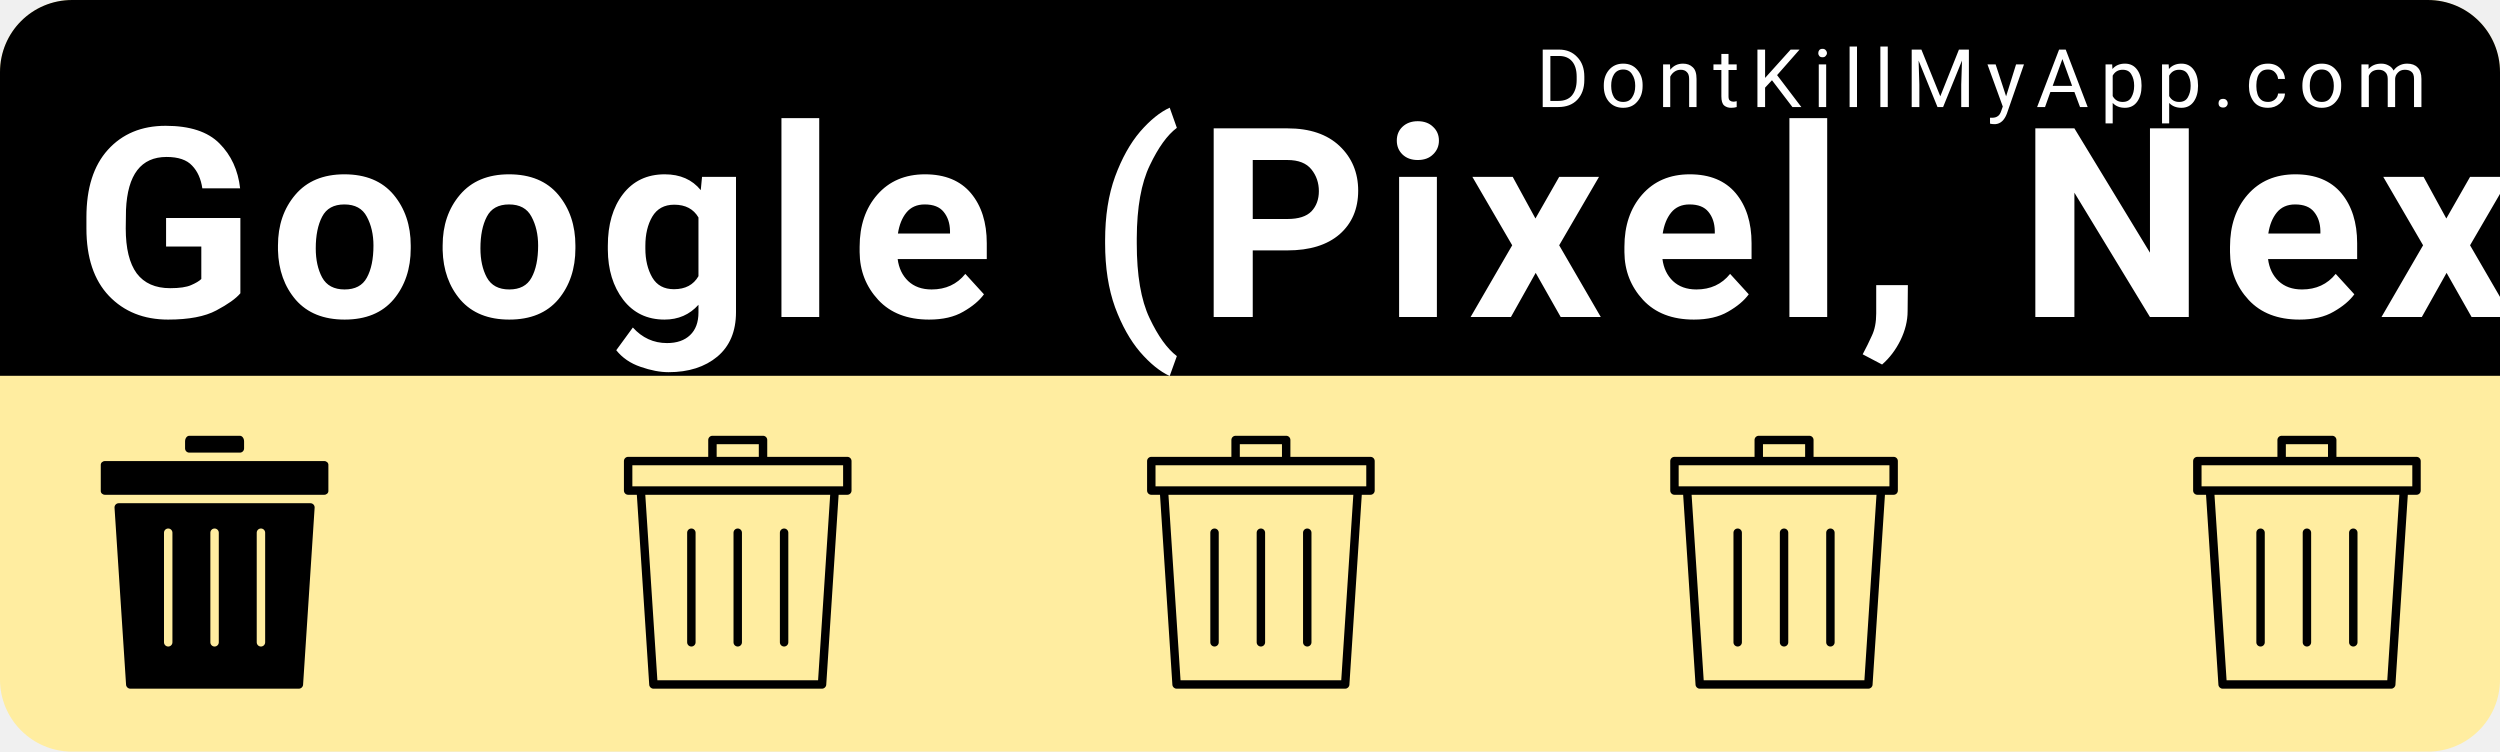
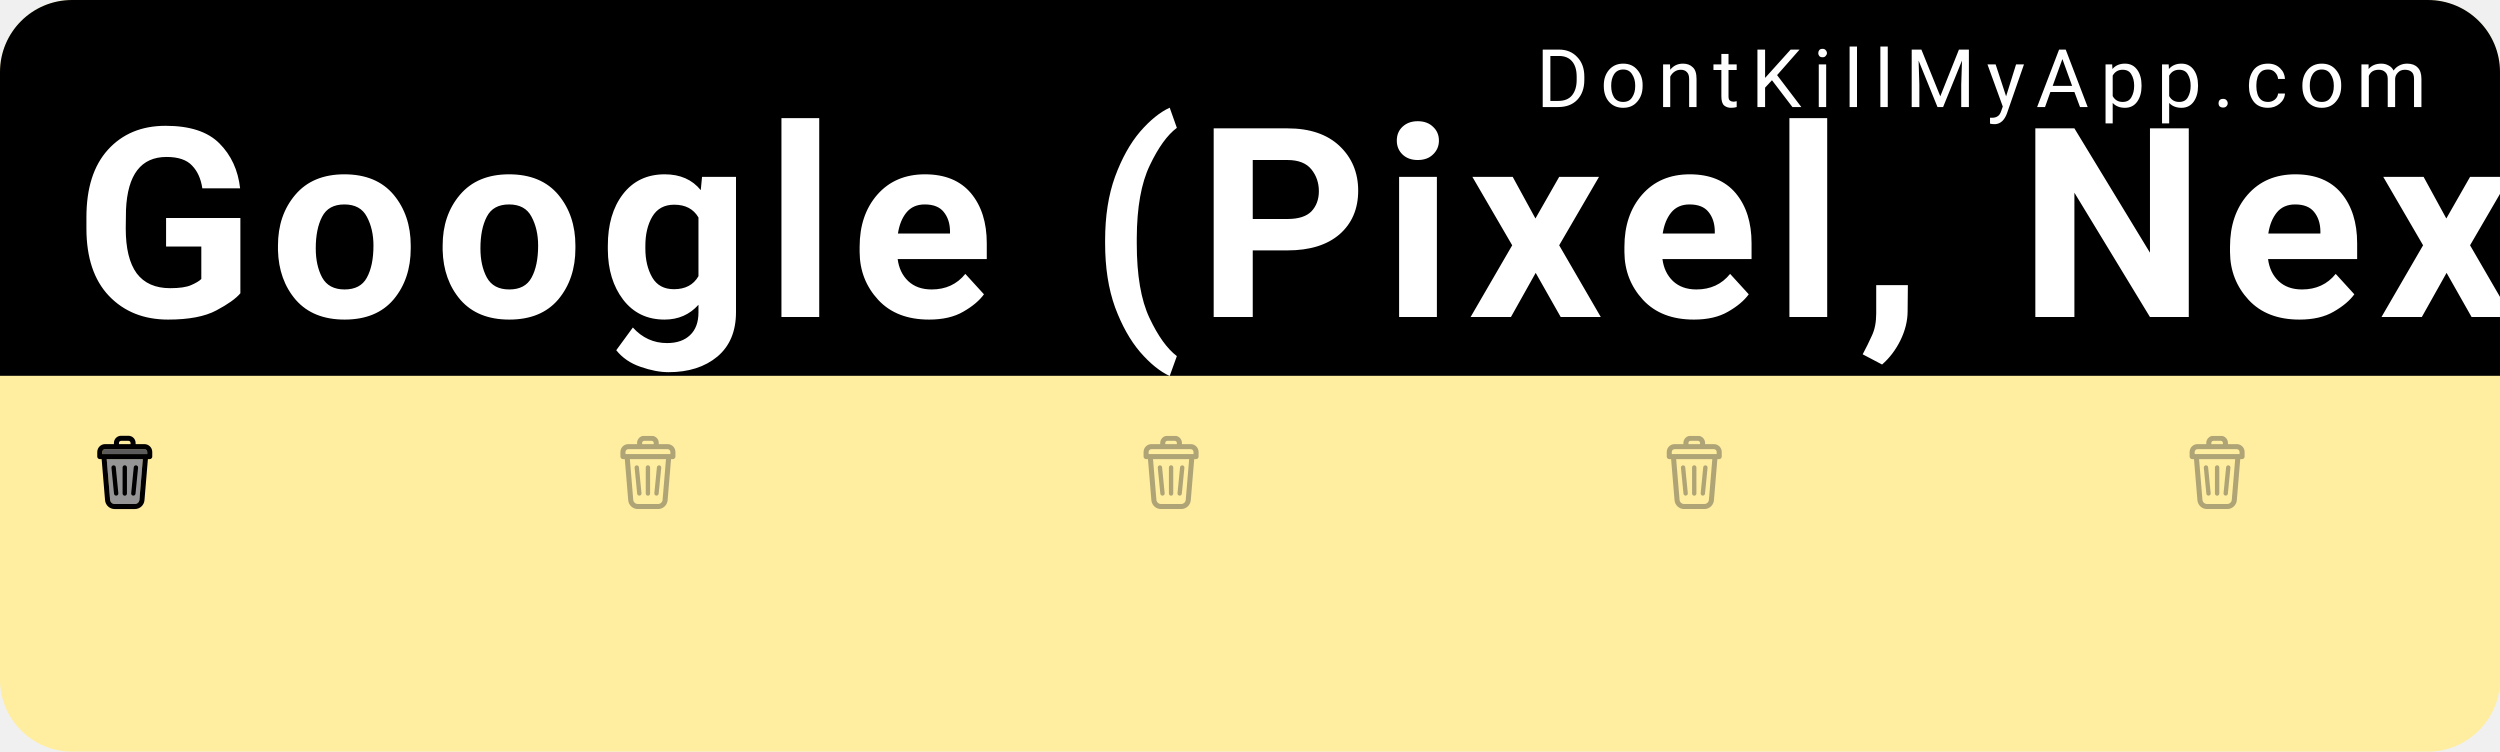
<svg xmlns="http://www.w3.org/2000/svg" width="153mm" height="46mm" viewBox="0 0 153 46" version="1.1" id="svg8">
  <defs id="defs2" />
  <g id="layer1" transform="translate(0,-251)">
    <rect style="color:#000000;clip-rule:nonzero;display:inline;overflow:visible;visibility:visible;opacity:1;isolation:auto;mix-blend-mode:normal;color-interpolation:sRGB;color-interpolation-filters:linearRGB;solid-color:#000000;solid-opacity:1;fill:#ffeda0;fill-opacity:1;fill-rule:nonzero;stroke:none;stroke-width:0.529;stroke-linecap:round;stroke-linejoin:miter;stroke-miterlimit:4;stroke-dasharray:none;stroke-dashoffset:0;stroke-opacity:1;color-rendering:auto;image-rendering:auto;shape-rendering:auto;text-rendering:auto;enable-background:accumulate" id="bkg" width="153" height="46" x="6.5503158e-15" y="251" rx="4.416" ry="4.416" />
    <path style="color:#000000;clip-rule:nonzero;display:inline;overflow:visible;visibility:visible;opacity:1;isolation:auto;mix-blend-mode:normal;color-interpolation:sRGB;color-interpolation-filters:linearRGB;solid-color:#000000;solid-opacity:1;fill:#000000;fill-opacity:1;fill-rule:nonzero;stroke:none;stroke-width:2;stroke-linecap:round;stroke-linejoin:miter;stroke-miterlimit:4;stroke-dasharray:none;stroke-dashoffset:0;stroke-opacity:1;color-rendering:auto;image-rendering:auto;shape-rendering:auto;text-rendering:auto;enable-background:accumulate" d="M 16.689,0 C 7.443,0 0,7.443 0,16.689 V 86.93 H 578.268 V 16.689 C 578.268,7.443 570.824,0 561.578,0 Z" id="bkgtop" transform="matrix(0.2645833,0,0,0.2645833,0,251)" />
    <text xml:space="preserve" style="font-style:normal;font-variant:normal;font-weight:300;font-stretch:normal;font-size:9.648px;line-height:0%;font-family:Roboto;-inkscape-font-specification:'Roboto Light';text-align:start;letter-spacing:0.685px;word-spacing:0px;writing-mode:lr-tb;text-anchor:start;fill:#ffffff;fill-opacity:1;stroke:none;stroke-width:0.201px;stroke-linecap:butt;stroke-linejoin:miter;stroke-opacity:1" x="94.007" y="257.55" id="link">
      <tspan id="tspan817" x="94.007" y="257.55" style="font-style:normal;font-variant:normal;font-weight:normal;font-stretch:normal;font-size:4.939px;font-family:Roboto;-inkscape-font-specification:Roboto;fill:#ffffff;stroke-width:0.201px">DontKillMyApp.com</tspan>
    </text>
    <text xml:space="preserve" style="font-style:normal;font-variant:normal;font-weight:bold;font-stretch:normal;font-size:12.7px;line-height:0%;font-family:Roboto;-inkscape-font-specification:'Roboto Bold';text-align:start;letter-spacing:0.902px;word-spacing:0px;writing-mode:lr-tb;text-anchor:start;fill:#ffffff;fill-opacity:1;stroke:none;stroke-width:0.265px;stroke-linecap:butt;stroke-linejoin:miter;stroke-opacity:1" x="4.538" y="270.402" id="vendor">
      <tspan id="tspan821" x="4.538" y="270.402" style="font-style:normal;font-variant:normal;font-weight:bold;font-stretch:normal;font-size:16.228px;font-family:Roboto;-inkscape-font-specification:'Roboto Bold';fill:#ffffff;stroke-width:0.265px">Google (Pixel, Nexus)</tspan>
    </text>
    <g id="poo1" transform="matrix(0.01510025,0,0,0.01510025,5.393161,277.6693)">
-       <svg version="1.1" id="Layer_1" x="0px" y="0px" width="1025" height="1025" viewBox="0 0 512 512" style="enable-background:new 0 0 512 512;" xml:space="preserve">
-         <g>
-           <g>
-             <path d="M307.2,0H204.8c-4.71,0-8.533,5.086-8.533,11.375V25.6c0,4.71,3.823,8.533,8.533,8.533h102.4    c4.71,0,8.533-3.823,8.533-8.533V11.375C315.733,5.086,311.91,0,307.2,0z" />
-           </g>
-         </g>
-         <g>
-           <g>
-             <path d="M477.867,51.2H315.733H196.267H34.133c-4.71,0-8.533,3.396-8.533,7.586v53.094c0,4.19,3.823,7.586,8.533,7.586h443.733    c4.719,0,8.533-3.396,8.533-7.586V58.786C486.4,54.596,482.586,51.2,477.867,51.2z" />
-           </g>
-         </g>
-         <g>
-           <g>
-             <path d="M450.039,136.533H61.961c-4.932,0-8.832,4.164-8.516,9.088l23.373,358.4c0.299,4.489,4.019,7.979,8.516,7.979h341.333    c4.497,0,8.226-3.49,8.516-7.979l23.373-358.4C458.88,140.698,454.972,136.533,450.039,136.533z M170.667,418.133    c0,4.719-3.823,8.533-8.533,8.533c-4.71,0-8.533-3.814-8.533-8.533V196.267c0-4.719,3.823-8.533,8.533-8.533    c4.71,0,8.533,3.814,8.533,8.533V418.133z M264.533,418.133c0,4.719-3.823,8.533-8.533,8.533s-8.533-3.814-8.533-8.533V196.267    c0-4.719,3.823-8.533,8.533-8.533s8.533,3.814,8.533,8.533V418.133z M358.4,418.133c0,4.719-3.823,8.533-8.533,8.533    s-8.533-3.814-8.533-8.533V196.267c0-4.719,3.823-8.533,8.533-8.533s8.533,3.814,8.533,8.533V418.133z" />
-           </g>
-         </g>
-         <g>
- </g>
-         <g>
- </g>
-         <g>
- </g>
-         <g>
- </g>
-         <g>
- </g>
-         <g>
- </g>
-         <g>
- </g>
-         <g>
- </g>
-         <g>
- </g>
-         <g>
- </g>
-         <g>
- </g>
-         <g>
- </g>
-         <g>
- </g>
-         <g>
- </g>
-         <g>
- </g>
+       <svg version="1.1" id="Layer_1" x="0px" y="0px" height="297px" width="297px" viewBox="0 0 297 297" style="enable-background:new 0 0 297 297;" xml:space="preserve">
+         <defs id="defs44">
+ 
+ 
+ 
+ 
+ 
+ 	</defs>
+         <path style="fill:#959595;fill-opacity:1" d="M 221.74,94.57 207.98,259.6 c -0.79,9.51 -8.88,16.95 -18.42,16.95 h -82.12 c -9.53,0 -17.63,-7.44 -18.42,-16.95 L 75.27,94.57 Z" id="path2" />
+         <path style="fill:#5b5b5b;fill-opacity:1" d="m 239.49,65.69 v 8.43 H 57.51 v -8.43 c 0,-6.32 5.14,-11.47 11.47,-11.47 h 159.05 c 6.32,0 11.46,5.15 11.46,11.47 z" id="path4" />
+         <path d="m 259.94,65.69 v 18.66 c 0,5.64 -4.58,10.22 -10.22,10.22 h -7.46 l -13.9,166.73 c -1.67,20.02 -18.71,35.7 -38.8,35.7 H 107.44 C 87.36,297 70.31,281.32 68.64,261.3 L 54.75,94.57 h -7.46 c -5.65,0 -10.23,-4.58 -10.23,-10.22 V 65.69 c 0,-17.6 14.32,-31.91 31.92,-31.91 h 35.56 V 29.05 C 104.54,13.03 117.57,0 133.59,0 h 29.82 c 16.02,0 29.06,13.03 29.06,29.05 v 4.73 h 35.56 c 17.6,0 31.91,14.31 31.91,31.91 z m -20.45,8.43 v -8.43 c 0,-6.32 -5.14,-11.47 -11.46,-11.47 H 68.98 c -6.33,0 -11.47,5.15 -11.47,11.47 v 8.43 z M 207.98,259.6 221.74,94.57 H 75.27 L 89.02,259.6 c 0.79,9.51 8.89,16.95 18.42,16.95 h 82.12 c 9.54,0 17.63,-7.44 18.42,-16.95 z M 172.02,33.78 v -4.73 c 0,-4.74 -3.86,-8.6 -8.61,-8.6 h -29.82 c -4.74,0 -8.6,3.86 -8.6,8.6 v 4.73 z" id="path6" />
+         <g id="g11">
+ </g>
+         <g id="g13">
+ </g>
+         <g id="g15">
+ </g>
+         <g id="g17">
+ </g>
+         <g id="g19">
+ </g>
+         <g id="g21">
+ </g>
+         <g id="g23">
+ </g>
+         <g id="g25">
+ </g>
+         <g id="g27">
+ </g>
+         <g id="g29">
+ </g>
+         <g id="g31">
+ </g>
+         <g id="g33">
+ </g>
+         <g id="g35">
+ </g>
+         <g id="g37">
+ </g>
+         <g id="g39">
+ </g>
+         <rect style="color:#000000;clip-rule:nonzero;display:inline;overflow:visible;visibility:visible;opacity:1;isolation:auto;mix-blend-mode:normal;color-interpolation:sRGB;color-interpolation-filters:linearRGB;solid-color:#000000;solid-opacity:1;fill:#000000;fill-opacity:1;fill-rule:nonzero;stroke:none;stroke-width:1;stroke-linecap:round;stroke-linejoin:miter;stroke-miterlimit:4;stroke-dasharray:none;stroke-dashoffset:0;stroke-opacity:0.93;color-rendering:auto;image-rendering:auto;shape-rendering:auto;text-rendering:auto;enable-background:accumulate" id="rect860" width="17.619" height="123.331" x="81.387" y="129.326" rx="8.809" ry="8.809" transform="rotate(-5.630683)" />
+         <rect ry="8.809" rx="8.809" y="100.186" x="196.562" height="123.331" width="17.619" id="rect862" style="color:#000000;clip-rule:nonzero;display:inline;overflow:visible;visibility:visible;opacity:1;isolation:auto;mix-blend-mode:normal;color-interpolation:sRGB;color-interpolation-filters:linearRGB;solid-color:#000000;solid-opacity:1;fill:#000000;fill-opacity:1;fill-rule:nonzero;stroke:none;stroke-width:1;stroke-linecap:round;stroke-linejoin:miter;stroke-miterlimit:4;stroke-dasharray:none;stroke-dashoffset:0;stroke-opacity:0.93;color-rendering:auto;image-rendering:auto;shape-rendering:auto;text-rendering:auto;enable-background:accumulate" transform="rotate(5.630683)" />
+         <rect style="color:#000000;clip-rule:nonzero;display:inline;overflow:visible;visibility:visible;opacity:1;isolation:auto;mix-blend-mode:normal;color-interpolation:sRGB;color-interpolation-filters:linearRGB;solid-color:#000000;solid-opacity:1;fill:#000000;fill-opacity:1;fill-rule:nonzero;stroke:none;stroke-width:1;stroke-linecap:round;stroke-linejoin:miter;stroke-miterlimit:4;stroke-dasharray:none;stroke-dashoffset:0;stroke-opacity:0.93;color-rendering:auto;image-rendering:auto;shape-rendering:auto;text-rendering:auto;enable-background:accumulate" id="rect864" width="17.619" height="123.331" x="139.691" y="119.555" rx="8.809" ry="8.809" />
      </svg>
    </g>
    <g transform="matrix(0.01510025,0,0,0.01510025,37.41043,277.6693)" id="poo2">
-       <svg version="1.1" id="Layer_1" x="0px" y="0px" viewBox="0 0 512 512" width="1025" height="1025" style="enable-background:new 0 0 512 512;" xml:space="preserve">
-         <g>
-           <g>
-             <path d="M477.867,42.667H315.733V8.533C315.733,3.814,311.91,0,307.2,0H204.8c-4.71,0-8.533,3.814-8.533,8.533v34.133H34.133    c-4.71,0-8.533,3.814-8.533,8.533v59.733c0,4.719,3.823,8.533,8.533,8.533h17.604l25.079,384.555    c0.299,4.489,4.019,7.979,8.516,7.979h341.333c4.497,0,8.226-3.49,8.516-7.979l25.079-384.555h17.604    c4.719,0,8.533-3.814,8.533-8.533V51.2C486.4,46.481,482.586,42.667,477.867,42.667z M213.333,17.067h85.333v25.6h-85.333V17.067z     M418.671,494.933H93.329L68.838,119.467h374.315L418.671,494.933z M469.333,102.4H42.667V59.733h426.667V102.4z" />
-           </g>
-         </g>
-         <g>
-           <g>
-             <path d="M256,187.733c-4.71,0-8.533,3.814-8.533,8.533v221.867c0,4.719,3.823,8.533,8.533,8.533c4.71,0,8.533-3.814,8.533-8.533    V196.267C264.533,191.548,260.71,187.733,256,187.733z" />
-           </g>
-         </g>
-         <g>
-           <g>
-             <path d="M162.133,187.733c-4.71,0-8.533,3.814-8.533,8.533v221.867c0,4.719,3.823,8.533,8.533,8.533    c4.71,0,8.533-3.814,8.533-8.533V196.267C170.667,191.548,166.844,187.733,162.133,187.733z" />
-           </g>
-         </g>
-         <g>
-           <g>
-             <path d="M349.867,187.733c-4.71,0-8.533,3.814-8.533,8.533v221.867c0,4.719,3.823,8.533,8.533,8.533s8.533-3.814,8.533-8.533    V196.267C358.4,191.548,354.577,187.733,349.867,187.733z" />
-           </g>
-         </g>
-         <g>
- </g>
-         <g>
- </g>
-         <g>
- </g>
-         <g>
- </g>
-         <g>
- </g>
-         <g>
- </g>
-         <g>
- </g>
-         <g>
- </g>
-         <g>
- </g>
-         <g>
- </g>
-         <g>
- </g>
-         <g>
- </g>
-         <g>
- </g>
-         <g>
- </g>
-         <g>
+       <svg version="1.1" id="Layer_1" x="0px" y="0px" height="297px" width="297px" viewBox="0 0 297 297" style="enable-background:new 0 0 297 297;" xml:space="preserve">
+         <defs id="defs44">
+ 
+ 
+ 
+ 
+ 
+ 	</defs>
+         <path d="M 133.59 0 C 117.57 2.3684758e-15 104.539 13.031 104.539 29.051 L 104.539 33.779 L 68.98 33.779 C 51.38 33.779 37.061 48.089 37.061 65.689 L 37.061 84.35 C 37.061 89.99 41.639 94.57 47.289 94.57 L 54.75 94.57 L 68.641 261.301 C 70.311 281.321 87.359 297 107.439 297 L 189.561 297 C 209.651 297 226.689 281.321 228.359 261.301 L 242.26 94.57 L 249.721 94.57 C 255.361 94.57 259.939 89.99 259.939 84.35 L 259.939 65.689 C 259.939 48.089 245.629 33.779 228.029 33.779 L 192.471 33.779 L 192.471 29.051 C 192.471 13.031 179.43 0 163.41 0 L 133.59 0 z M 133.59 20.449 L 163.41 20.449 C 168.16 20.449 172.02 24.311 172.02 29.051 L 172.02 33.779 L 124.99 33.779 L 124.99 29.051 C 124.99 24.311 128.85 20.449 133.59 20.449 z M 68.98 54.221 L 228.029 54.221 C 234.349 54.221 239.49 59.369 239.49 65.689 L 239.49 74.119 L 57.51 74.119 L 57.51 65.689 C 57.51 59.369 62.65 54.221 68.98 54.221 z M 75.27 94.57 L 221.74 94.57 L 207.98 259.6 C 207.19 269.11 199.101 276.551 189.561 276.551 L 107.439 276.551 C 97.909 276.551 89.81 269.11 89.02 259.6 L 75.27 94.57 z M 148.5 119.555 C 143.62 119.555 139.691 123.485 139.691 128.365 L 139.691 234.076 C 139.691 238.957 143.62 242.885 148.5 242.885 C 153.38 242.885 157.309 238.957 157.309 234.076 L 157.309 128.365 C 157.309 123.485 153.38 119.555 148.5 119.555 z M 103.354 119.809 C 103.055 119.808 102.753 119.824 102.449 119.854 C 97.592 120.332 94.068 124.628 94.547 129.484 L 104.92 234.686 C 105.399 239.542 109.694 243.067 114.551 242.588 C 119.408 242.109 122.932 237.814 122.453 232.957 L 112.08 127.756 C 111.631 123.203 107.829 119.819 103.354 119.809 z M 193.646 119.809 C 189.171 119.819 185.369 123.203 184.92 127.756 L 174.547 232.957 C 174.068 237.814 177.592 242.109 182.449 242.588 C 187.306 243.067 191.601 239.542 192.08 234.686 L 202.453 129.484 C 202.932 124.628 199.408 120.332 194.551 119.854 C 194.247 119.824 193.945 119.808 193.646 119.809 z " id="path6" style="fill:#363636;fill-opacity:1;opacity:0.4" />
+         <g id="g11">
+ </g>
+         <g id="g15">
+ </g>
+         <g id="g17">
+ </g>
+         <g id="g19">
+ </g>
+         <g id="g21">
+ </g>
+         <g id="g23">
+ </g>
+         <g id="g25">
+ </g>
+         <g id="g27">
+ </g>
+         <g id="g29">
+ </g>
+         <g id="g31">
+ </g>
+         <g id="g33">
+ </g>
+         <g id="g35">
+ </g>
+         <g id="g37">
+ </g>
+         <g id="g39">
</g>
      </svg>
    </g>
    <g id="poo3" transform="matrix(0.01510025,0,0,0.01510025,69.4277,277.6693)">
-       <svg version="1.1" id="Layer_1" x="0px" y="0px" viewBox="0 0 512 512" width="1025" height="1025" style="enable-background:new 0 0 512 512;" xml:space="preserve">
-         <g>
-           <g>
-             <path d="M477.867,42.667H315.733V8.533C315.733,3.814,311.91,0,307.2,0H204.8c-4.71,0-8.533,3.814-8.533,8.533v34.133H34.133    c-4.71,0-8.533,3.814-8.533,8.533v59.733c0,4.719,3.823,8.533,8.533,8.533h17.604l25.079,384.555    c0.299,4.489,4.019,7.979,8.516,7.979h341.333c4.497,0,8.226-3.49,8.516-7.979l25.079-384.555h17.604    c4.719,0,8.533-3.814,8.533-8.533V51.2C486.4,46.481,482.586,42.667,477.867,42.667z M213.333,17.067h85.333v25.6h-85.333V17.067z     M418.671,494.933H93.329L68.838,119.467h374.315L418.671,494.933z M469.333,102.4H42.667V59.733h426.667V102.4z" />
-           </g>
-         </g>
-         <g>
-           <g>
-             <path d="M256,187.733c-4.71,0-8.533,3.814-8.533,8.533v221.867c0,4.719,3.823,8.533,8.533,8.533c4.71,0,8.533-3.814,8.533-8.533    V196.267C264.533,191.548,260.71,187.733,256,187.733z" />
-           </g>
-         </g>
-         <g>
-           <g>
-             <path d="M162.133,187.733c-4.71,0-8.533,3.814-8.533,8.533v221.867c0,4.719,3.823,8.533,8.533,8.533    c4.71,0,8.533-3.814,8.533-8.533V196.267C170.667,191.548,166.844,187.733,162.133,187.733z" />
-           </g>
-         </g>
-         <g>
-           <g>
-             <path d="M349.867,187.733c-4.71,0-8.533,3.814-8.533,8.533v221.867c0,4.719,3.823,8.533,8.533,8.533s8.533-3.814,8.533-8.533    V196.267C358.4,191.548,354.577,187.733,349.867,187.733z" />
-           </g>
-         </g>
-         <g>
- </g>
-         <g>
- </g>
-         <g>
- </g>
-         <g>
- </g>
-         <g>
- </g>
-         <g>
- </g>
-         <g>
- </g>
-         <g>
- </g>
-         <g>
- </g>
-         <g>
- </g>
-         <g>
- </g>
-         <g>
- </g>
-         <g>
- </g>
-         <g>
- </g>
-         <g>
+       <svg version="1.1" id="Layer_1" x="0px" y="0px" height="297px" width="297px" viewBox="0 0 297 297" style="enable-background:new 0 0 297 297;" xml:space="preserve">
+         <defs id="defs44">
+ 
+ 
+ 
+ 
+ 
+ 	</defs>
+         <path d="M 133.59 0 C 117.57 2.3684758e-15 104.539 13.031 104.539 29.051 L 104.539 33.779 L 68.98 33.779 C 51.38 33.779 37.061 48.089 37.061 65.689 L 37.061 84.35 C 37.061 89.99 41.639 94.57 47.289 94.57 L 54.75 94.57 L 68.641 261.301 C 70.311 281.321 87.359 297 107.439 297 L 189.561 297 C 209.651 297 226.689 281.321 228.359 261.301 L 242.26 94.57 L 249.721 94.57 C 255.361 94.57 259.939 89.99 259.939 84.35 L 259.939 65.689 C 259.939 48.089 245.629 33.779 228.029 33.779 L 192.471 33.779 L 192.471 29.051 C 192.471 13.031 179.43 0 163.41 0 L 133.59 0 z M 133.59 20.449 L 163.41 20.449 C 168.16 20.449 172.02 24.311 172.02 29.051 L 172.02 33.779 L 124.99 33.779 L 124.99 29.051 C 124.99 24.311 128.85 20.449 133.59 20.449 z M 68.98 54.221 L 228.029 54.221 C 234.349 54.221 239.49 59.369 239.49 65.689 L 239.49 74.119 L 57.51 74.119 L 57.51 65.689 C 57.51 59.369 62.65 54.221 68.98 54.221 z M 75.27 94.57 L 221.74 94.57 L 207.98 259.6 C 207.19 269.11 199.101 276.551 189.561 276.551 L 107.439 276.551 C 97.909 276.551 89.81 269.11 89.02 259.6 L 75.27 94.57 z M 148.5 119.555 C 143.62 119.555 139.691 123.485 139.691 128.365 L 139.691 234.076 C 139.691 238.957 143.62 242.885 148.5 242.885 C 153.38 242.885 157.309 238.957 157.309 234.076 L 157.309 128.365 C 157.309 123.485 153.38 119.555 148.5 119.555 z M 103.354 119.809 C 103.055 119.808 102.753 119.824 102.449 119.854 C 97.592 120.332 94.068 124.628 94.547 129.484 L 104.92 234.686 C 105.399 239.542 109.694 243.067 114.551 242.588 C 119.408 242.109 122.932 237.814 122.453 232.957 L 112.08 127.756 C 111.631 123.203 107.829 119.819 103.354 119.809 z M 193.646 119.809 C 189.171 119.819 185.369 123.203 184.92 127.756 L 174.547 232.957 C 174.068 237.814 177.592 242.109 182.449 242.588 C 187.306 243.067 191.601 239.542 192.08 234.686 L 202.453 129.484 C 202.932 124.628 199.408 120.332 194.551 119.854 C 194.247 119.824 193.945 119.808 193.646 119.809 z " id="path6" style="fill:#363636;fill-opacity:1;opacity:0.4" />
+         <g id="g11">
+ </g>
+         <g id="g15">
+ </g>
+         <g id="g17">
+ </g>
+         <g id="g19">
+ </g>
+         <g id="g21">
+ </g>
+         <g id="g23">
+ </g>
+         <g id="g25">
+ </g>
+         <g id="g27">
+ </g>
+         <g id="g29">
+ </g>
+         <g id="g31">
+ </g>
+         <g id="g33">
+ </g>
+         <g id="g35">
+ </g>
+         <g id="g37">
+ </g>
+         <g id="g39">
</g>
      </svg>
    </g>
    <g transform="matrix(0.01510025,0,0,0.01510025,101.445,277.6693)" id="poo4">
-       <svg version="1.1" id="Layer_1" x="0px" y="0px" viewBox="0 0 512 512" width="1025" height="1025" style="enable-background:new 0 0 512 512;" xml:space="preserve">
-         <g>
-           <g>
-             <path d="M477.867,42.667H315.733V8.533C315.733,3.814,311.91,0,307.2,0H204.8c-4.71,0-8.533,3.814-8.533,8.533v34.133H34.133    c-4.71,0-8.533,3.814-8.533,8.533v59.733c0,4.719,3.823,8.533,8.533,8.533h17.604l25.079,384.555    c0.299,4.489,4.019,7.979,8.516,7.979h341.333c4.497,0,8.226-3.49,8.516-7.979l25.079-384.555h17.604    c4.719,0,8.533-3.814,8.533-8.533V51.2C486.4,46.481,482.586,42.667,477.867,42.667z M213.333,17.067h85.333v25.6h-85.333V17.067z     M418.671,494.933H93.329L68.838,119.467h374.315L418.671,494.933z M469.333,102.4H42.667V59.733h426.667V102.4z" />
-           </g>
-         </g>
-         <g>
-           <g>
-             <path d="M256,187.733c-4.71,0-8.533,3.814-8.533,8.533v221.867c0,4.719,3.823,8.533,8.533,8.533c4.71,0,8.533-3.814,8.533-8.533    V196.267C264.533,191.548,260.71,187.733,256,187.733z" />
-           </g>
-         </g>
-         <g>
-           <g>
-             <path d="M162.133,187.733c-4.71,0-8.533,3.814-8.533,8.533v221.867c0,4.719,3.823,8.533,8.533,8.533    c4.71,0,8.533-3.814,8.533-8.533V196.267C170.667,191.548,166.844,187.733,162.133,187.733z" />
-           </g>
-         </g>
-         <g>
-           <g>
-             <path d="M349.867,187.733c-4.71,0-8.533,3.814-8.533,8.533v221.867c0,4.719,3.823,8.533,8.533,8.533s8.533-3.814,8.533-8.533    V196.267C358.4,191.548,354.577,187.733,349.867,187.733z" />
-           </g>
-         </g>
-         <g>
- </g>
-         <g>
- </g>
-         <g>
- </g>
-         <g>
- </g>
-         <g>
- </g>
-         <g>
- </g>
-         <g>
- </g>
-         <g>
- </g>
-         <g>
- </g>
-         <g>
- </g>
-         <g>
- </g>
-         <g>
- </g>
-         <g>
- </g>
-         <g>
- </g>
-         <g>
+       <svg version="1.1" id="Layer_1" x="0px" y="0px" height="297px" width="297px" viewBox="0 0 297 297" style="enable-background:new 0 0 297 297;" xml:space="preserve">
+         <defs id="defs44">
+ 
+ 
+ 
+ 
+ 
+ 	</defs>
+         <path d="M 133.59 0 C 117.57 2.3684758e-15 104.539 13.031 104.539 29.051 L 104.539 33.779 L 68.98 33.779 C 51.38 33.779 37.061 48.089 37.061 65.689 L 37.061 84.35 C 37.061 89.99 41.639 94.57 47.289 94.57 L 54.75 94.57 L 68.641 261.301 C 70.311 281.321 87.359 297 107.439 297 L 189.561 297 C 209.651 297 226.689 281.321 228.359 261.301 L 242.26 94.57 L 249.721 94.57 C 255.361 94.57 259.939 89.99 259.939 84.35 L 259.939 65.689 C 259.939 48.089 245.629 33.779 228.029 33.779 L 192.471 33.779 L 192.471 29.051 C 192.471 13.031 179.43 0 163.41 0 L 133.59 0 z M 133.59 20.449 L 163.41 20.449 C 168.16 20.449 172.02 24.311 172.02 29.051 L 172.02 33.779 L 124.99 33.779 L 124.99 29.051 C 124.99 24.311 128.85 20.449 133.59 20.449 z M 68.98 54.221 L 228.029 54.221 C 234.349 54.221 239.49 59.369 239.49 65.689 L 239.49 74.119 L 57.51 74.119 L 57.51 65.689 C 57.51 59.369 62.65 54.221 68.98 54.221 z M 75.27 94.57 L 221.74 94.57 L 207.98 259.6 C 207.19 269.11 199.101 276.551 189.561 276.551 L 107.439 276.551 C 97.909 276.551 89.81 269.11 89.02 259.6 L 75.27 94.57 z M 148.5 119.555 C 143.62 119.555 139.691 123.485 139.691 128.365 L 139.691 234.076 C 139.691 238.957 143.62 242.885 148.5 242.885 C 153.38 242.885 157.309 238.957 157.309 234.076 L 157.309 128.365 C 157.309 123.485 153.38 119.555 148.5 119.555 z M 103.354 119.809 C 103.055 119.808 102.753 119.824 102.449 119.854 C 97.592 120.332 94.068 124.628 94.547 129.484 L 104.92 234.686 C 105.399 239.542 109.694 243.067 114.551 242.588 C 119.408 242.109 122.932 237.814 122.453 232.957 L 112.08 127.756 C 111.631 123.203 107.829 119.819 103.354 119.809 z M 193.646 119.809 C 189.171 119.819 185.369 123.203 184.92 127.756 L 174.547 232.957 C 174.068 237.814 177.592 242.109 182.449 242.588 C 187.306 243.067 191.601 239.542 192.08 234.686 L 202.453 129.484 C 202.932 124.628 199.408 120.332 194.551 119.854 C 194.247 119.824 193.945 119.808 193.646 119.809 z " id="path6" style="fill:#363636;fill-opacity:1;opacity:0.4" />
+         <g id="g11">
+ </g>
+         <g id="g15">
+ </g>
+         <g id="g17">
+ </g>
+         <g id="g19">
+ </g>
+         <g id="g21">
+ </g>
+         <g id="g23">
+ </g>
+         <g id="g25">
+ </g>
+         <g id="g27">
+ </g>
+         <g id="g29">
+ </g>
+         <g id="g31">
+ </g>
+         <g id="g33">
+ </g>
+         <g id="g35">
+ </g>
+         <g id="g37">
+ </g>
+         <g id="g39">
</g>
      </svg>
    </g>
    <g transform="matrix(0.01510025,0,0,0.01510025,133.445,277.6693)" id="poo5">
-       <svg version="1.1" id="Layer_1" x="0px" y="0px" viewBox="0 0 512 512" width="1025" height="1025" style="enable-background:new 0 0 512 512;" xml:space="preserve">
-         <g>
-           <g>
-             <path d="M477.867,42.667H315.733V8.533C315.733,3.814,311.91,0,307.2,0H204.8c-4.71,0-8.533,3.814-8.533,8.533v34.133H34.133    c-4.71,0-8.533,3.814-8.533,8.533v59.733c0,4.719,3.823,8.533,8.533,8.533h17.604l25.079,384.555    c0.299,4.489,4.019,7.979,8.516,7.979h341.333c4.497,0,8.226-3.49,8.516-7.979l25.079-384.555h17.604    c4.719,0,8.533-3.814,8.533-8.533V51.2C486.4,46.481,482.586,42.667,477.867,42.667z M213.333,17.067h85.333v25.6h-85.333V17.067z     M418.671,494.933H93.329L68.838,119.467h374.315L418.671,494.933z M469.333,102.4H42.667V59.733h426.667V102.4z" />
-           </g>
-         </g>
-         <g>
-           <g>
-             <path d="M256,187.733c-4.71,0-8.533,3.814-8.533,8.533v221.867c0,4.719,3.823,8.533,8.533,8.533c4.71,0,8.533-3.814,8.533-8.533    V196.267C264.533,191.548,260.71,187.733,256,187.733z" />
-           </g>
-         </g>
-         <g>
-           <g>
-             <path d="M162.133,187.733c-4.71,0-8.533,3.814-8.533,8.533v221.867c0,4.719,3.823,8.533,8.533,8.533    c4.71,0,8.533-3.814,8.533-8.533V196.267C170.667,191.548,166.844,187.733,162.133,187.733z" />
-           </g>
-         </g>
-         <g>
-           <g>
-             <path d="M349.867,187.733c-4.71,0-8.533,3.814-8.533,8.533v221.867c0,4.719,3.823,8.533,8.533,8.533s8.533-3.814,8.533-8.533    V196.267C358.4,191.548,354.577,187.733,349.867,187.733z" />
-           </g>
-         </g>
-         <g>
- </g>
-         <g>
- </g>
-         <g>
- </g>
-         <g>
- </g>
-         <g>
- </g>
-         <g>
- </g>
-         <g>
- </g>
-         <g>
- </g>
-         <g>
- </g>
-         <g>
- </g>
-         <g>
- </g>
-         <g>
- </g>
-         <g>
- </g>
-         <g>
- </g>
-         <g>
+       <svg version="1.1" id="Layer_1" x="0px" y="0px" height="297px" width="297px" viewBox="0 0 297 297" style="enable-background:new 0 0 297 297;" xml:space="preserve">
+         <defs id="defs44">
+ 
+ 
+ 
+ 
+ 
+ 	</defs>
+         <path d="M 133.59 0 C 117.57 2.3684758e-15 104.539 13.031 104.539 29.051 L 104.539 33.779 L 68.98 33.779 C 51.38 33.779 37.061 48.089 37.061 65.689 L 37.061 84.35 C 37.061 89.99 41.639 94.57 47.289 94.57 L 54.75 94.57 L 68.641 261.301 C 70.311 281.321 87.359 297 107.439 297 L 189.561 297 C 209.651 297 226.689 281.321 228.359 261.301 L 242.26 94.57 L 249.721 94.57 C 255.361 94.57 259.939 89.99 259.939 84.35 L 259.939 65.689 C 259.939 48.089 245.629 33.779 228.029 33.779 L 192.471 33.779 L 192.471 29.051 C 192.471 13.031 179.43 0 163.41 0 L 133.59 0 z M 133.59 20.449 L 163.41 20.449 C 168.16 20.449 172.02 24.311 172.02 29.051 L 172.02 33.779 L 124.99 33.779 L 124.99 29.051 C 124.99 24.311 128.85 20.449 133.59 20.449 z M 68.98 54.221 L 228.029 54.221 C 234.349 54.221 239.49 59.369 239.49 65.689 L 239.49 74.119 L 57.51 74.119 L 57.51 65.689 C 57.51 59.369 62.65 54.221 68.98 54.221 z M 75.27 94.57 L 221.74 94.57 L 207.98 259.6 C 207.19 269.11 199.101 276.551 189.561 276.551 L 107.439 276.551 C 97.909 276.551 89.81 269.11 89.02 259.6 L 75.27 94.57 z M 148.5 119.555 C 143.62 119.555 139.691 123.485 139.691 128.365 L 139.691 234.076 C 139.691 238.957 143.62 242.885 148.5 242.885 C 153.38 242.885 157.309 238.957 157.309 234.076 L 157.309 128.365 C 157.309 123.485 153.38 119.555 148.5 119.555 z M 103.354 119.809 C 103.055 119.808 102.753 119.824 102.449 119.854 C 97.592 120.332 94.068 124.628 94.547 129.484 L 104.92 234.686 C 105.399 239.542 109.694 243.067 114.551 242.588 C 119.408 242.109 122.932 237.814 122.453 232.957 L 112.08 127.756 C 111.631 123.203 107.829 119.819 103.354 119.809 z M 193.646 119.809 C 189.171 119.819 185.369 123.203 184.92 127.756 L 174.547 232.957 C 174.068 237.814 177.592 242.109 182.449 242.588 C 187.306 243.067 191.601 239.542 192.08 234.686 L 202.453 129.484 C 202.932 124.628 199.408 120.332 194.551 119.854 C 194.247 119.824 193.945 119.808 193.646 119.809 z " id="path6" style="fill:#363636;fill-opacity:1;opacity:0.4" />
+         <g id="g11">
+ </g>
+         <g id="g15">
+ </g>
+         <g id="g17">
+ </g>
+         <g id="g19">
+ </g>
+         <g id="g21">
+ </g>
+         <g id="g23">
+ </g>
+         <g id="g25">
+ </g>
+         <g id="g27">
+ </g>
+         <g id="g29">
+ </g>
+         <g id="g31">
+ </g>
+         <g id="g33">
+ </g>
+         <g id="g35">
+ </g>
+         <g id="g37">
+ </g>
+         <g id="g39">
</g>
      </svg>
    </g>
  </g>
</svg>
